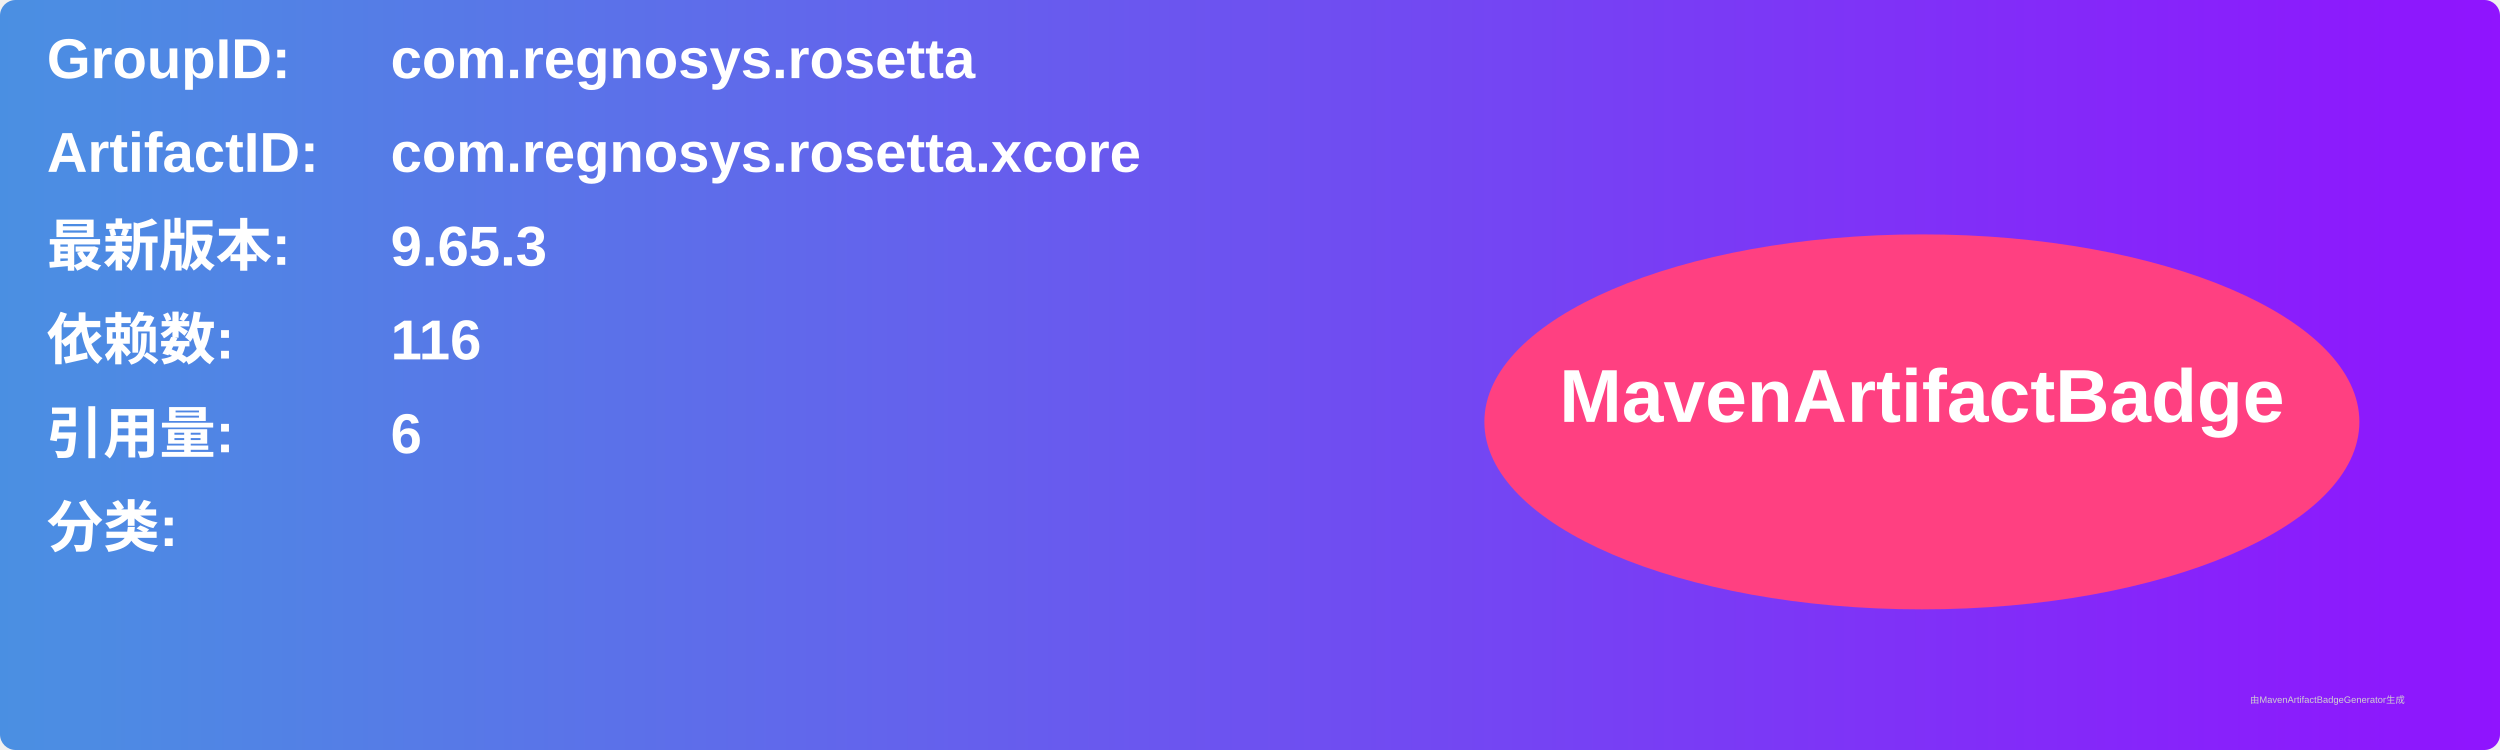
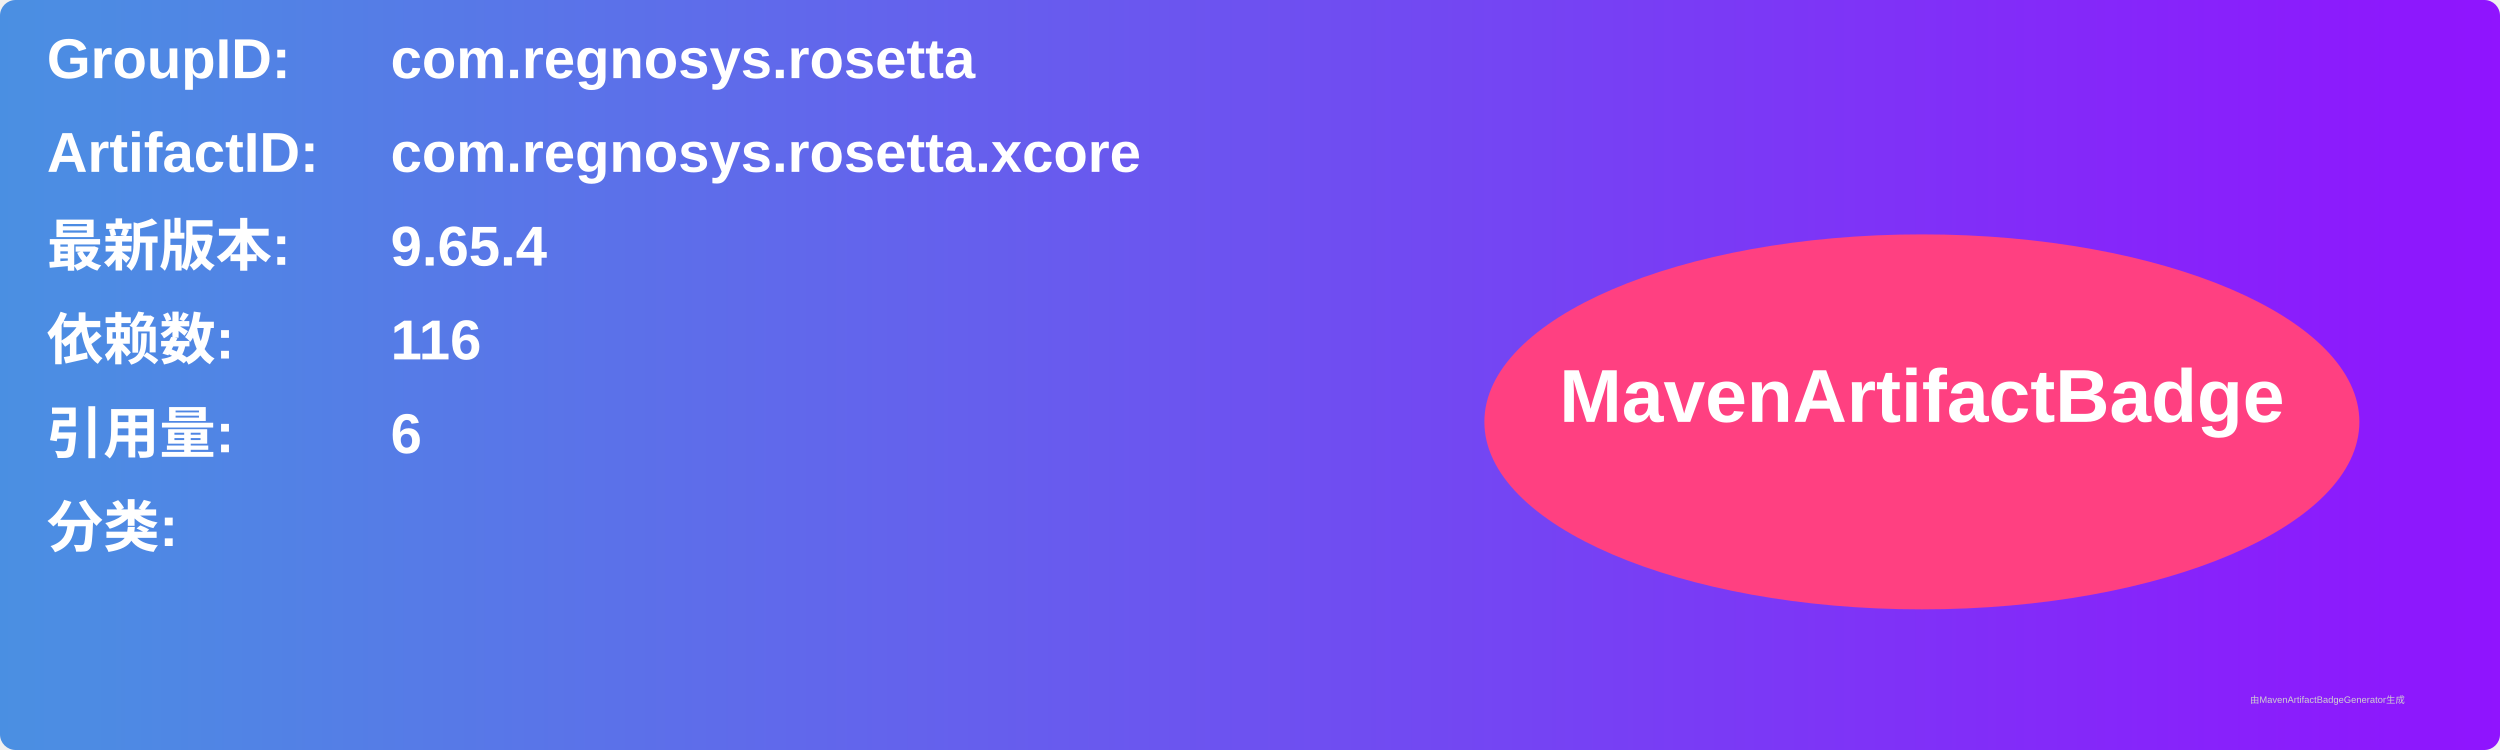
<svg xmlns="http://www.w3.org/2000/svg" width="800" height="240" viewBox="0 0 800 240">
  <linearGradient id="grad" x1="0%" y1="0%" x2="100%" y2="0%">
    <stop offset="0%" stop-color="#4a90e2" />
    <stop offset="100%" stop-color="#9013fe" />
  </linearGradient>
  <rect width="100%" height="100%" rx="5" ry="5" fill="url(#grad)" />
  <g transform="translate(15, 15)">
    <text x="0" y="10" font-family="Arial" font-size="18" fill="white" font-weight="bold" width="260">GroupID:</text>
    <text x="110" y="10" font-family="Arial" font-size="18" fill="white" font-weight="bold" width="460">com.regnosys.rosetta</text>
    <text x="0" y="40" font-family="Arial" font-size="18" fill="white" font-weight="bold" width="260">ArtifactID:</text>
    <text x="110" y="40" font-family="Arial" font-size="18" fill="white" font-weight="bold" width="460">com.regnosys.rosetta.xcore</text>
    <text x="0" y="70" font-family="Arial" font-size="18" fill="white" font-weight="bold">最新版本:</text>
    <text x="110" y="70" font-family="Arial" font-size="18" fill="white" font-weight="bold">
-       <tspan font-weight="bold">9.65.3</tspan>
+       <tspan font-weight="bold">9.65.4</tspan>
    </text>
    <text x="0" y="100" font-family="Arial" font-size="18" fill="white" font-weight="bold">依赖数: </text>
    <text x="110" y="100" font-family="Arial" font-size="18" fill="white">
      <tspan font-weight="bold">116</tspan>
    </text>
    <text x="0" y="130" font-family="Arial" font-size="18" fill="white" font-weight="bold">引用量: </text>
    <text x="110" y="130" font-family="Arial" font-size="18" fill="white">
      <tspan font-weight="bold">6</tspan>
    </text>
    <text x="0" y="160" font-family="Arial" font-size="18" fill="white" font-weight="bold">分类:</text>
    <text x="10" y="190" font-family="Arial" font-size="10" fill="white">
      <tspan font-weight="bold" />
    </text>
    <ellipse cx="600" cy="120" rx="140" ry="60" fill="#ff4081" />
    <text x="600" y="120" text-anchor="middle" font-family="Arial" font-size="24" fill="white" font-weight="bold">MavenArtifactBadge</text>
  </g>
  <text x="720" y="225" font-family="Arial" font-size="3" fill="#d0d0d0">由MavenArtifactBadgeGenerator生成</text>
</svg>
